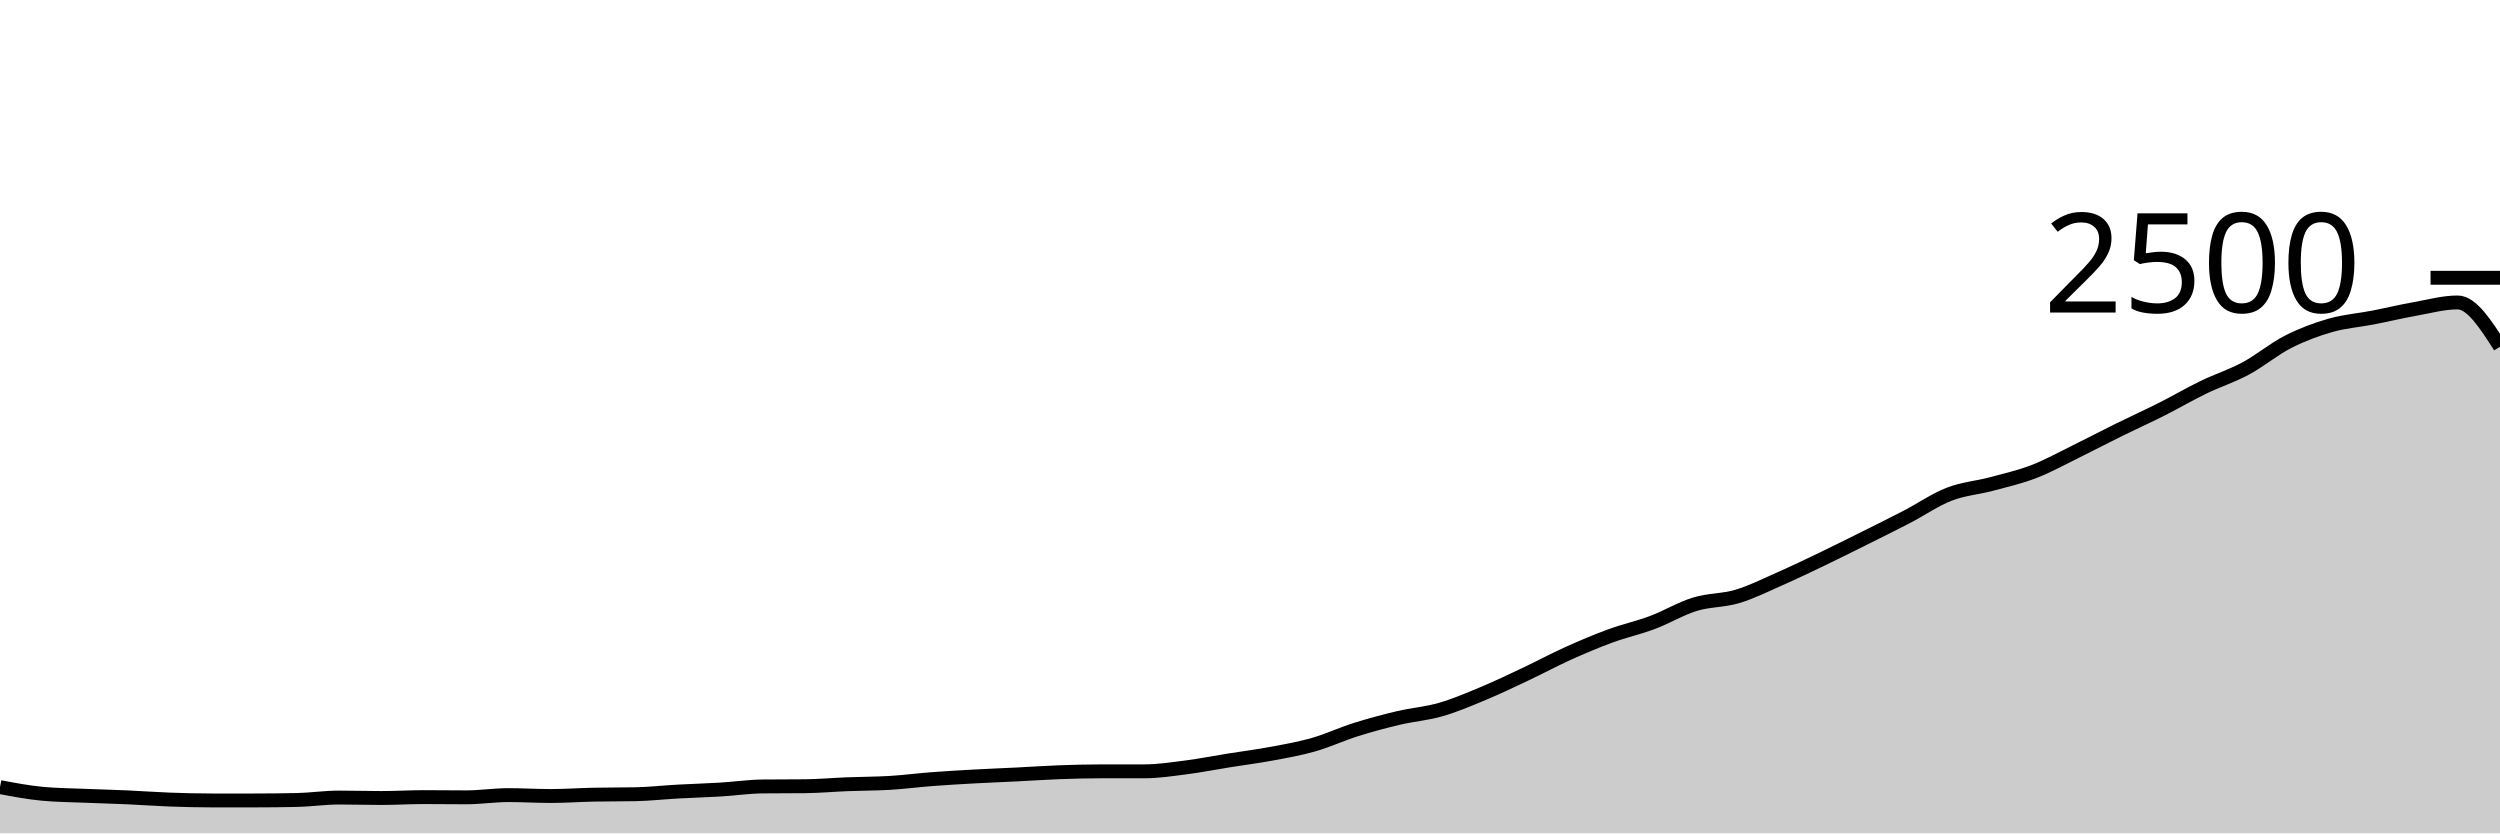
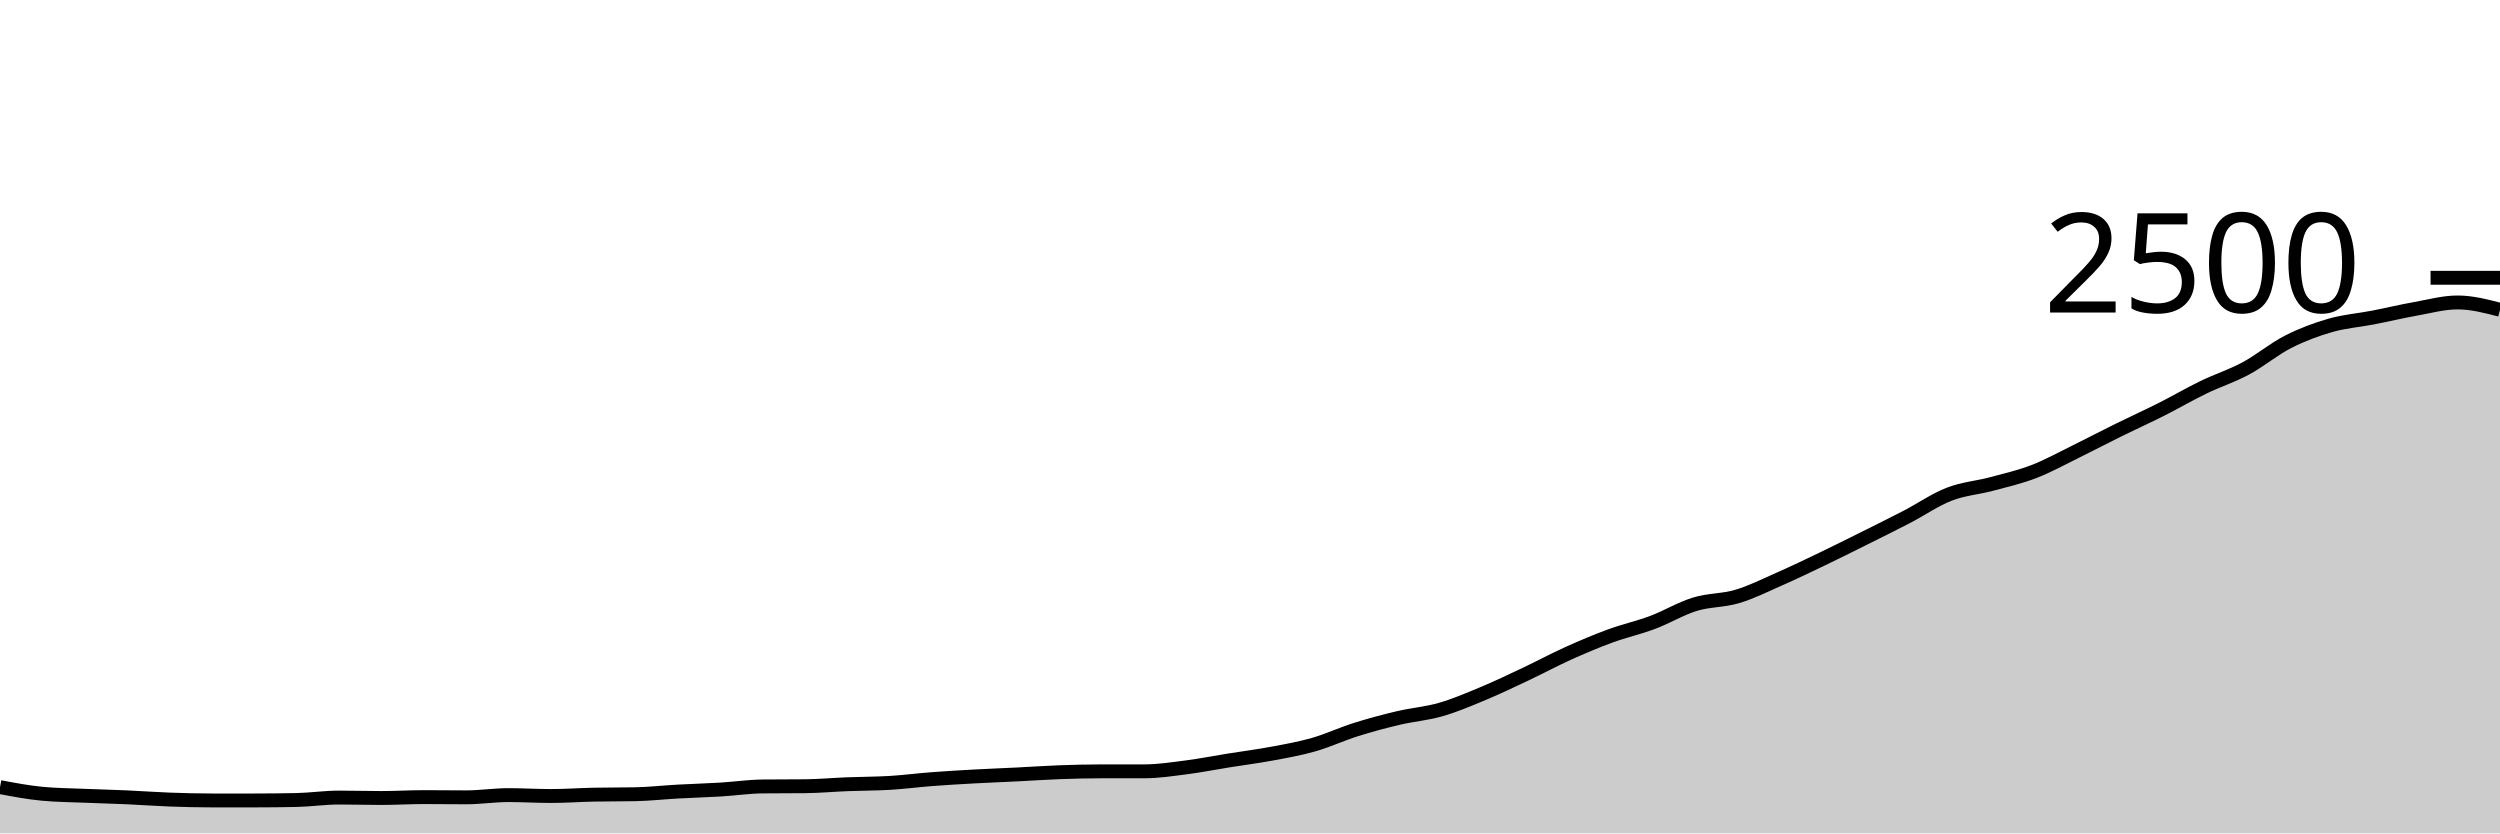
<svg xmlns="http://www.w3.org/2000/svg" viewBox="0 0 180 60">
  <g transform="translate(0,20)">
-     <path class="area" fill="rgba(0, 0, 0, 0.2)" d="M0,36.672C1.017,36.864,2.034,37.056,3.051,37.152C4.068,37.248,5.085,37.253,6.102,37.296C7.119,37.339,8.136,37.363,9.153,37.408C10.169,37.453,11.186,37.531,12.203,37.568C13.22,37.605,14.237,37.632,15.254,37.632C16.271,37.632,17.288,37.632,18.305,37.632C19.322,37.632,20.339,37.621,21.356,37.6C22.373,37.579,23.39,37.424,24.407,37.424C25.424,37.424,26.441,37.456,27.458,37.456C28.475,37.456,29.492,37.392,30.508,37.392C31.525,37.392,32.542,37.408,33.559,37.408C34.576,37.408,35.593,37.248,36.61,37.248C37.627,37.248,38.644,37.312,39.661,37.312C40.678,37.312,41.695,37.237,42.712,37.216C43.729,37.195,44.746,37.205,45.763,37.184C46.78,37.163,47.797,37.048,48.814,36.992C49.831,36.936,50.847,36.909,51.864,36.848C52.881,36.787,53.898,36.635,54.915,36.624C55.932,36.613,56.949,36.619,57.966,36.608C58.983,36.597,60,36.504,61.017,36.464C62.034,36.424,63.051,36.429,64.068,36.368C65.085,36.307,66.102,36.173,67.119,36.096C68.136,36.019,69.153,35.96,70.169,35.904C71.186,35.848,72.203,35.811,73.22,35.76C74.237,35.709,75.254,35.637,76.271,35.6C77.288,35.563,78.305,35.536,79.322,35.536C80.339,35.536,81.356,35.536,82.373,35.536C83.39,35.536,84.407,35.379,85.424,35.248C86.441,35.117,87.458,34.915,88.475,34.752C89.492,34.589,90.508,34.461,91.525,34.272C92.542,34.083,93.559,33.907,94.576,33.616C95.593,33.325,96.61,32.848,97.627,32.528C98.644,32.208,99.661,31.936,100.678,31.696C101.695,31.456,102.712,31.381,103.729,31.088C104.746,30.795,105.763,30.36,106.78,29.936C107.797,29.512,108.814,29.024,109.831,28.544C110.847,28.064,111.864,27.515,112.881,27.056C113.898,26.597,114.915,26.165,115.932,25.792C116.949,25.419,117.966,25.197,118.983,24.816C120,24.435,121.017,23.816,122.034,23.504C123.051,23.192,124.068,23.248,125.085,22.944C126.102,22.64,127.119,22.128,128.136,21.68C129.153,21.232,130.169,20.744,131.186,20.256C132.203,19.768,133.22,19.259,134.237,18.752C135.254,18.245,136.271,17.744,137.288,17.216C138.305,16.688,139.322,15.979,140.339,15.584C141.356,15.189,142.373,15.12,143.39,14.848C144.407,14.576,145.424,14.344,146.441,13.952C147.458,13.56,148.475,12.995,149.492,12.496C150.508,11.997,151.525,11.461,152.542,10.96C153.559,10.459,154.576,10,155.593,9.488C156.61,8.976,157.627,8.381,158.644,7.888C159.661,7.395,160.678,7.075,161.695,6.528C162.712,5.981,163.729,5.125,164.746,4.608C165.763,4.091,166.78,3.715,167.797,3.424C168.814,3.133,169.831,3.061,170.847,2.864C171.864,2.667,172.881,2.421,173.898,2.24C174.915,2.059,175.932,1.776,176.949,1.776C177.966,1.776,178.983,3.368,180,4.96L180,40C178.983,40,177.966,40,176.949,40C175.932,40,174.915,40,173.898,40C172.881,40,171.864,40,170.847,40C169.831,40,168.814,40,167.797,40C166.78,40,165.763,40,164.746,40C163.729,40,162.712,40,161.695,40C160.678,40,159.661,40,158.644,40C157.627,40,156.61,40,155.593,40C154.576,40,153.559,40,152.542,40C151.525,40,150.508,40,149.492,40C148.475,40,147.458,40,146.441,40C145.424,40,144.407,40,143.39,40C142.373,40,141.356,40,140.339,40C139.322,40,138.305,40,137.288,40C136.271,40,135.254,40,134.237,40C133.22,40,132.203,40,131.186,40C130.169,40,129.153,40,128.136,40C127.119,40,126.102,40,125.085,40C124.068,40,123.051,40,122.034,40C121.017,40,120,40,118.983,40C117.966,40,116.949,40,115.932,40C114.915,40,113.898,40,112.881,40C111.864,40,110.847,40,109.831,40C108.814,40,107.797,40,106.78,40C105.763,40,104.746,40,103.729,40C102.712,40,101.695,40,100.678,40C99.661,40,98.644,40,97.627,40C96.61,40,95.593,40,94.576,40C93.559,40,92.542,40,91.525,40C90.508,40,89.492,40,88.475,40C87.458,40,86.441,40,85.424,40C84.407,40,83.39,40,82.373,40C81.356,40,80.339,40,79.322,40C78.305,40,77.288,40,76.271,40C75.254,40,74.237,40,73.22,40C72.203,40,71.186,40,70.169,40C69.153,40,68.136,40,67.119,40C66.102,40,65.085,40,64.068,40C63.051,40,62.034,40,61.017,40C60,40,58.983,40,57.966,40C56.949,40,55.932,40,54.915,40C53.898,40,52.881,40,51.864,40C50.847,40,49.831,40,48.814,40C47.797,40,46.78,40,45.763,40C44.746,40,43.729,40,42.712,40C41.695,40,40.678,40,39.661,40C38.644,40,37.627,40,36.61,40C35.593,40,34.576,40,33.559,40C32.542,40,31.525,40,30.508,40C29.492,40,28.475,40,27.458,40C26.441,40,25.424,40,24.407,40C23.39,40,22.373,40,21.356,40C20.339,40,19.322,40,18.305,40C17.288,40,16.271,40,15.254,40C14.237,40,13.22,40,12.203,40C11.186,40,10.169,40,9.153,40C8.136,40,7.119,40,6.102,40C5.085,40,4.068,40,3.051,40C2.034,40,1.017,40,0,40Z" />
-     <path class="line" stroke="black" fill="none" d="M0,36.672C1.017,36.864,2.034,37.056,3.051,37.152C4.068,37.248,5.085,37.253,6.102,37.296C7.119,37.339,8.136,37.363,9.153,37.408C10.169,37.453,11.186,37.531,12.203,37.568C13.22,37.605,14.237,37.632,15.254,37.632C16.271,37.632,17.288,37.632,18.305,37.632C19.322,37.632,20.339,37.621,21.356,37.6C22.373,37.579,23.39,37.424,24.407,37.424C25.424,37.424,26.441,37.456,27.458,37.456C28.475,37.456,29.492,37.392,30.508,37.392C31.525,37.392,32.542,37.408,33.559,37.408C34.576,37.408,35.593,37.248,36.61,37.248C37.627,37.248,38.644,37.312,39.661,37.312C40.678,37.312,41.695,37.237,42.712,37.216C43.729,37.195,44.746,37.205,45.763,37.184C46.78,37.163,47.797,37.048,48.814,36.992C49.831,36.936,50.847,36.909,51.864,36.848C52.881,36.787,53.898,36.635,54.915,36.624C55.932,36.613,56.949,36.619,57.966,36.608C58.983,36.597,60,36.504,61.017,36.464C62.034,36.424,63.051,36.429,64.068,36.368C65.085,36.307,66.102,36.173,67.119,36.096C68.136,36.019,69.153,35.96,70.169,35.904C71.186,35.848,72.203,35.811,73.22,35.76C74.237,35.709,75.254,35.637,76.271,35.6C77.288,35.563,78.305,35.536,79.322,35.536C80.339,35.536,81.356,35.536,82.373,35.536C83.39,35.536,84.407,35.379,85.424,35.248C86.441,35.117,87.458,34.915,88.475,34.752C89.492,34.589,90.508,34.461,91.525,34.272C92.542,34.083,93.559,33.907,94.576,33.616C95.593,33.325,96.61,32.848,97.627,32.528C98.644,32.208,99.661,31.936,100.678,31.696C101.695,31.456,102.712,31.381,103.729,31.088C104.746,30.795,105.763,30.36,106.78,29.936C107.797,29.512,108.814,29.024,109.831,28.544C110.847,28.064,111.864,27.515,112.881,27.056C113.898,26.597,114.915,26.165,115.932,25.792C116.949,25.419,117.966,25.197,118.983,24.816C120,24.435,121.017,23.816,122.034,23.504C123.051,23.192,124.068,23.248,125.085,22.944C126.102,22.64,127.119,22.128,128.136,21.68C129.153,21.232,130.169,20.744,131.186,20.256C132.203,19.768,133.22,19.259,134.237,18.752C135.254,18.245,136.271,17.744,137.288,17.216C138.305,16.688,139.322,15.979,140.339,15.584C141.356,15.189,142.373,15.12,143.39,14.848C144.407,14.576,145.424,14.344,146.441,13.952C147.458,13.56,148.475,12.995,149.492,12.496C150.508,11.997,151.525,11.461,152.542,10.96C153.559,10.459,154.576,10,155.593,9.488C156.61,8.976,157.627,8.381,158.644,7.888C159.661,7.395,160.678,7.075,161.695,6.528C162.712,5.981,163.729,5.125,164.746,4.608C165.763,4.091,166.78,3.715,167.797,3.424C168.814,3.133,169.831,3.061,170.847,2.864C171.864,2.667,172.881,2.421,173.898,2.24C174.915,2.059,175.932,1.776,176.949,1.776C177.966,1.776,178.983,3.368,180,4.96" />
+     <path class="area" fill="rgba(0, 0, 0, 0.2)" d="M0,36.672C1.017,36.864,2.034,37.056,3.051,37.152C4.068,37.248,5.085,37.253,6.102,37.296C7.119,37.339,8.136,37.363,9.153,37.408C10.169,37.453,11.186,37.531,12.203,37.568C13.22,37.605,14.237,37.632,15.254,37.632C16.271,37.632,17.288,37.632,18.305,37.632C19.322,37.632,20.339,37.621,21.356,37.6C22.373,37.579,23.39,37.424,24.407,37.424C25.424,37.424,26.441,37.456,27.458,37.456C28.475,37.456,29.492,37.392,30.508,37.392C31.525,37.392,32.542,37.408,33.559,37.408C34.576,37.408,35.593,37.248,36.61,37.248C37.627,37.248,38.644,37.312,39.661,37.312C40.678,37.312,41.695,37.237,42.712,37.216C43.729,37.195,44.746,37.205,45.763,37.184C46.78,37.163,47.797,37.048,48.814,36.992C49.831,36.936,50.847,36.909,51.864,36.848C52.881,36.787,53.898,36.635,54.915,36.624C55.932,36.613,56.949,36.619,57.966,36.608C58.983,36.597,60,36.504,61.017,36.464C62.034,36.424,63.051,36.429,64.068,36.368C65.085,36.307,66.102,36.173,67.119,36.096C68.136,36.019,69.153,35.96,70.169,35.904C71.186,35.848,72.203,35.811,73.22,35.76C74.237,35.709,75.254,35.637,76.271,35.6C77.288,35.563,78.305,35.536,79.322,35.536C80.339,35.536,81.356,35.536,82.373,35.536C83.39,35.536,84.407,35.379,85.424,35.248C86.441,35.117,87.458,34.915,88.475,34.752C89.492,34.589,90.508,34.461,91.525,34.272C92.542,34.083,93.559,33.907,94.576,33.616C95.593,33.325,96.61,32.848,97.627,32.528C98.644,32.208,99.661,31.936,100.678,31.696C101.695,31.456,102.712,31.381,103.729,31.088C104.746,30.795,105.763,30.36,106.78,29.936C107.797,29.512,108.814,29.024,109.831,28.544C110.847,28.064,111.864,27.515,112.881,27.056C113.898,26.597,114.915,26.165,115.932,25.792C116.949,25.419,117.966,25.197,118.983,24.816C120,24.435,121.017,23.816,122.034,23.504C123.051,23.192,124.068,23.248,125.085,22.944C126.102,22.64,127.119,22.128,128.136,21.68C129.153,21.232,130.169,20.744,131.186,20.256C132.203,19.768,133.22,19.259,134.237,18.752C135.254,18.245,136.271,17.744,137.288,17.216C138.305,16.688,139.322,15.979,140.339,15.584C141.356,15.189,142.373,15.12,143.39,14.848C144.407,14.576,145.424,14.344,146.441,13.952C147.458,13.56,148.475,12.995,149.492,12.496C150.508,11.997,151.525,11.461,152.542,10.96C153.559,10.459,154.576,10,155.593,9.488C156.61,8.976,157.627,8.381,158.644,7.888C159.661,7.395,160.678,7.075,161.695,6.528C162.712,5.981,163.729,5.125,164.746,4.608C165.763,4.091,166.78,3.715,167.797,3.424C168.814,3.133,169.831,3.061,170.847,2.864C171.864,2.667,172.881,2.421,173.898,2.24C174.915,2.059,175.932,1.776,176.949,1.776C177.966,1.776,178.983,2.04,180,2.304L180,40C178.983,40,177.966,40,176.949,40C175.932,40,174.915,40,173.898,40C172.881,40,171.864,40,170.847,40C169.831,40,168.814,40,167.797,40C166.78,40,165.763,40,164.746,40C163.729,40,162.712,40,161.695,40C160.678,40,159.661,40,158.644,40C157.627,40,156.61,40,155.593,40C154.576,40,153.559,40,152.542,40C151.525,40,150.508,40,149.492,40C148.475,40,147.458,40,146.441,40C145.424,40,144.407,40,143.39,40C142.373,40,141.356,40,140.339,40C139.322,40,138.305,40,137.288,40C136.271,40,135.254,40,134.237,40C133.22,40,132.203,40,131.186,40C130.169,40,129.153,40,128.136,40C127.119,40,126.102,40,125.085,40C124.068,40,123.051,40,122.034,40C121.017,40,120,40,118.983,40C117.966,40,116.949,40,115.932,40C114.915,40,113.898,40,112.881,40C111.864,40,110.847,40,109.831,40C108.814,40,107.797,40,106.78,40C105.763,40,104.746,40,103.729,40C102.712,40,101.695,40,100.678,40C99.661,40,98.644,40,97.627,40C96.61,40,95.593,40,94.576,40C93.559,40,92.542,40,91.525,40C90.508,40,89.492,40,88.475,40C87.458,40,86.441,40,85.424,40C84.407,40,83.39,40,82.373,40C81.356,40,80.339,40,79.322,40C78.305,40,77.288,40,76.271,40C75.254,40,74.237,40,73.22,40C72.203,40,71.186,40,70.169,40C69.153,40,68.136,40,67.119,40C66.102,40,65.085,40,64.068,40C63.051,40,62.034,40,61.017,40C60,40,58.983,40,57.966,40C56.949,40,55.932,40,54.915,40C53.898,40,52.881,40,51.864,40C50.847,40,49.831,40,48.814,40C47.797,40,46.78,40,45.763,40C44.746,40,43.729,40,42.712,40C41.695,40,40.678,40,39.661,40C38.644,40,37.627,40,36.61,40C35.593,40,34.576,40,33.559,40C32.542,40,31.525,40,30.508,40C29.492,40,28.475,40,27.458,40C26.441,40,25.424,40,24.407,40C23.39,40,22.373,40,21.356,40C20.339,40,19.322,40,18.305,40C17.288,40,16.271,40,15.254,40C14.237,40,13.22,40,12.203,40C11.186,40,10.169,40,9.153,40C8.136,40,7.119,40,6.102,40C5.085,40,4.068,40,3.051,40C2.034,40,1.017,40,0,40Z" />
+     <path class="line" stroke="black" fill="none" d="M0,36.672C1.017,36.864,2.034,37.056,3.051,37.152C4.068,37.248,5.085,37.253,6.102,37.296C7.119,37.339,8.136,37.363,9.153,37.408C10.169,37.453,11.186,37.531,12.203,37.568C13.22,37.605,14.237,37.632,15.254,37.632C16.271,37.632,17.288,37.632,18.305,37.632C19.322,37.632,20.339,37.621,21.356,37.6C22.373,37.579,23.39,37.424,24.407,37.424C25.424,37.424,26.441,37.456,27.458,37.456C28.475,37.456,29.492,37.392,30.508,37.392C31.525,37.392,32.542,37.408,33.559,37.408C34.576,37.408,35.593,37.248,36.61,37.248C37.627,37.248,38.644,37.312,39.661,37.312C40.678,37.312,41.695,37.237,42.712,37.216C43.729,37.195,44.746,37.205,45.763,37.184C46.78,37.163,47.797,37.048,48.814,36.992C49.831,36.936,50.847,36.909,51.864,36.848C52.881,36.787,53.898,36.635,54.915,36.624C55.932,36.613,56.949,36.619,57.966,36.608C58.983,36.597,60,36.504,61.017,36.464C62.034,36.424,63.051,36.429,64.068,36.368C65.085,36.307,66.102,36.173,67.119,36.096C68.136,36.019,69.153,35.96,70.169,35.904C71.186,35.848,72.203,35.811,73.22,35.76C74.237,35.709,75.254,35.637,76.271,35.6C77.288,35.563,78.305,35.536,79.322,35.536C80.339,35.536,81.356,35.536,82.373,35.536C83.39,35.536,84.407,35.379,85.424,35.248C86.441,35.117,87.458,34.915,88.475,34.752C89.492,34.589,90.508,34.461,91.525,34.272C92.542,34.083,93.559,33.907,94.576,33.616C95.593,33.325,96.61,32.848,97.627,32.528C98.644,32.208,99.661,31.936,100.678,31.696C101.695,31.456,102.712,31.381,103.729,31.088C104.746,30.795,105.763,30.36,106.78,29.936C107.797,29.512,108.814,29.024,109.831,28.544C110.847,28.064,111.864,27.515,112.881,27.056C113.898,26.597,114.915,26.165,115.932,25.792C116.949,25.419,117.966,25.197,118.983,24.816C120,24.435,121.017,23.816,122.034,23.504C123.051,23.192,124.068,23.248,125.085,22.944C126.102,22.64,127.119,22.128,128.136,21.68C129.153,21.232,130.169,20.744,131.186,20.256C132.203,19.768,133.22,19.259,134.237,18.752C135.254,18.245,136.271,17.744,137.288,17.216C138.305,16.688,139.322,15.979,140.339,15.584C141.356,15.189,142.373,15.12,143.39,14.848C144.407,14.576,145.424,14.344,146.441,13.952C147.458,13.56,148.475,12.995,149.492,12.496C150.508,11.997,151.525,11.461,152.542,10.96C153.559,10.459,154.576,10,155.593,9.488C156.61,8.976,157.627,8.381,158.644,7.888C159.661,7.395,160.678,7.075,161.695,6.528C162.712,5.981,163.729,5.125,164.746,4.608C165.763,4.091,166.78,3.715,167.797,3.424C168.814,3.133,169.831,3.061,170.847,2.864C171.864,2.667,172.881,2.421,173.898,2.24C174.915,2.059,175.932,1.776,176.949,1.776C177.966,1.776,178.983,2.04,180,2.304" />
    <path class="axis-ceiling" stroke-width="1" stroke="black" fill="none" d="M175,0L180,0" />
    <text class="axis-ceiling-label" font-family="sans-serif" text-anchor="end" font-size="10px" x="170" y="2.5">2500</text>
  </g>
</svg>
